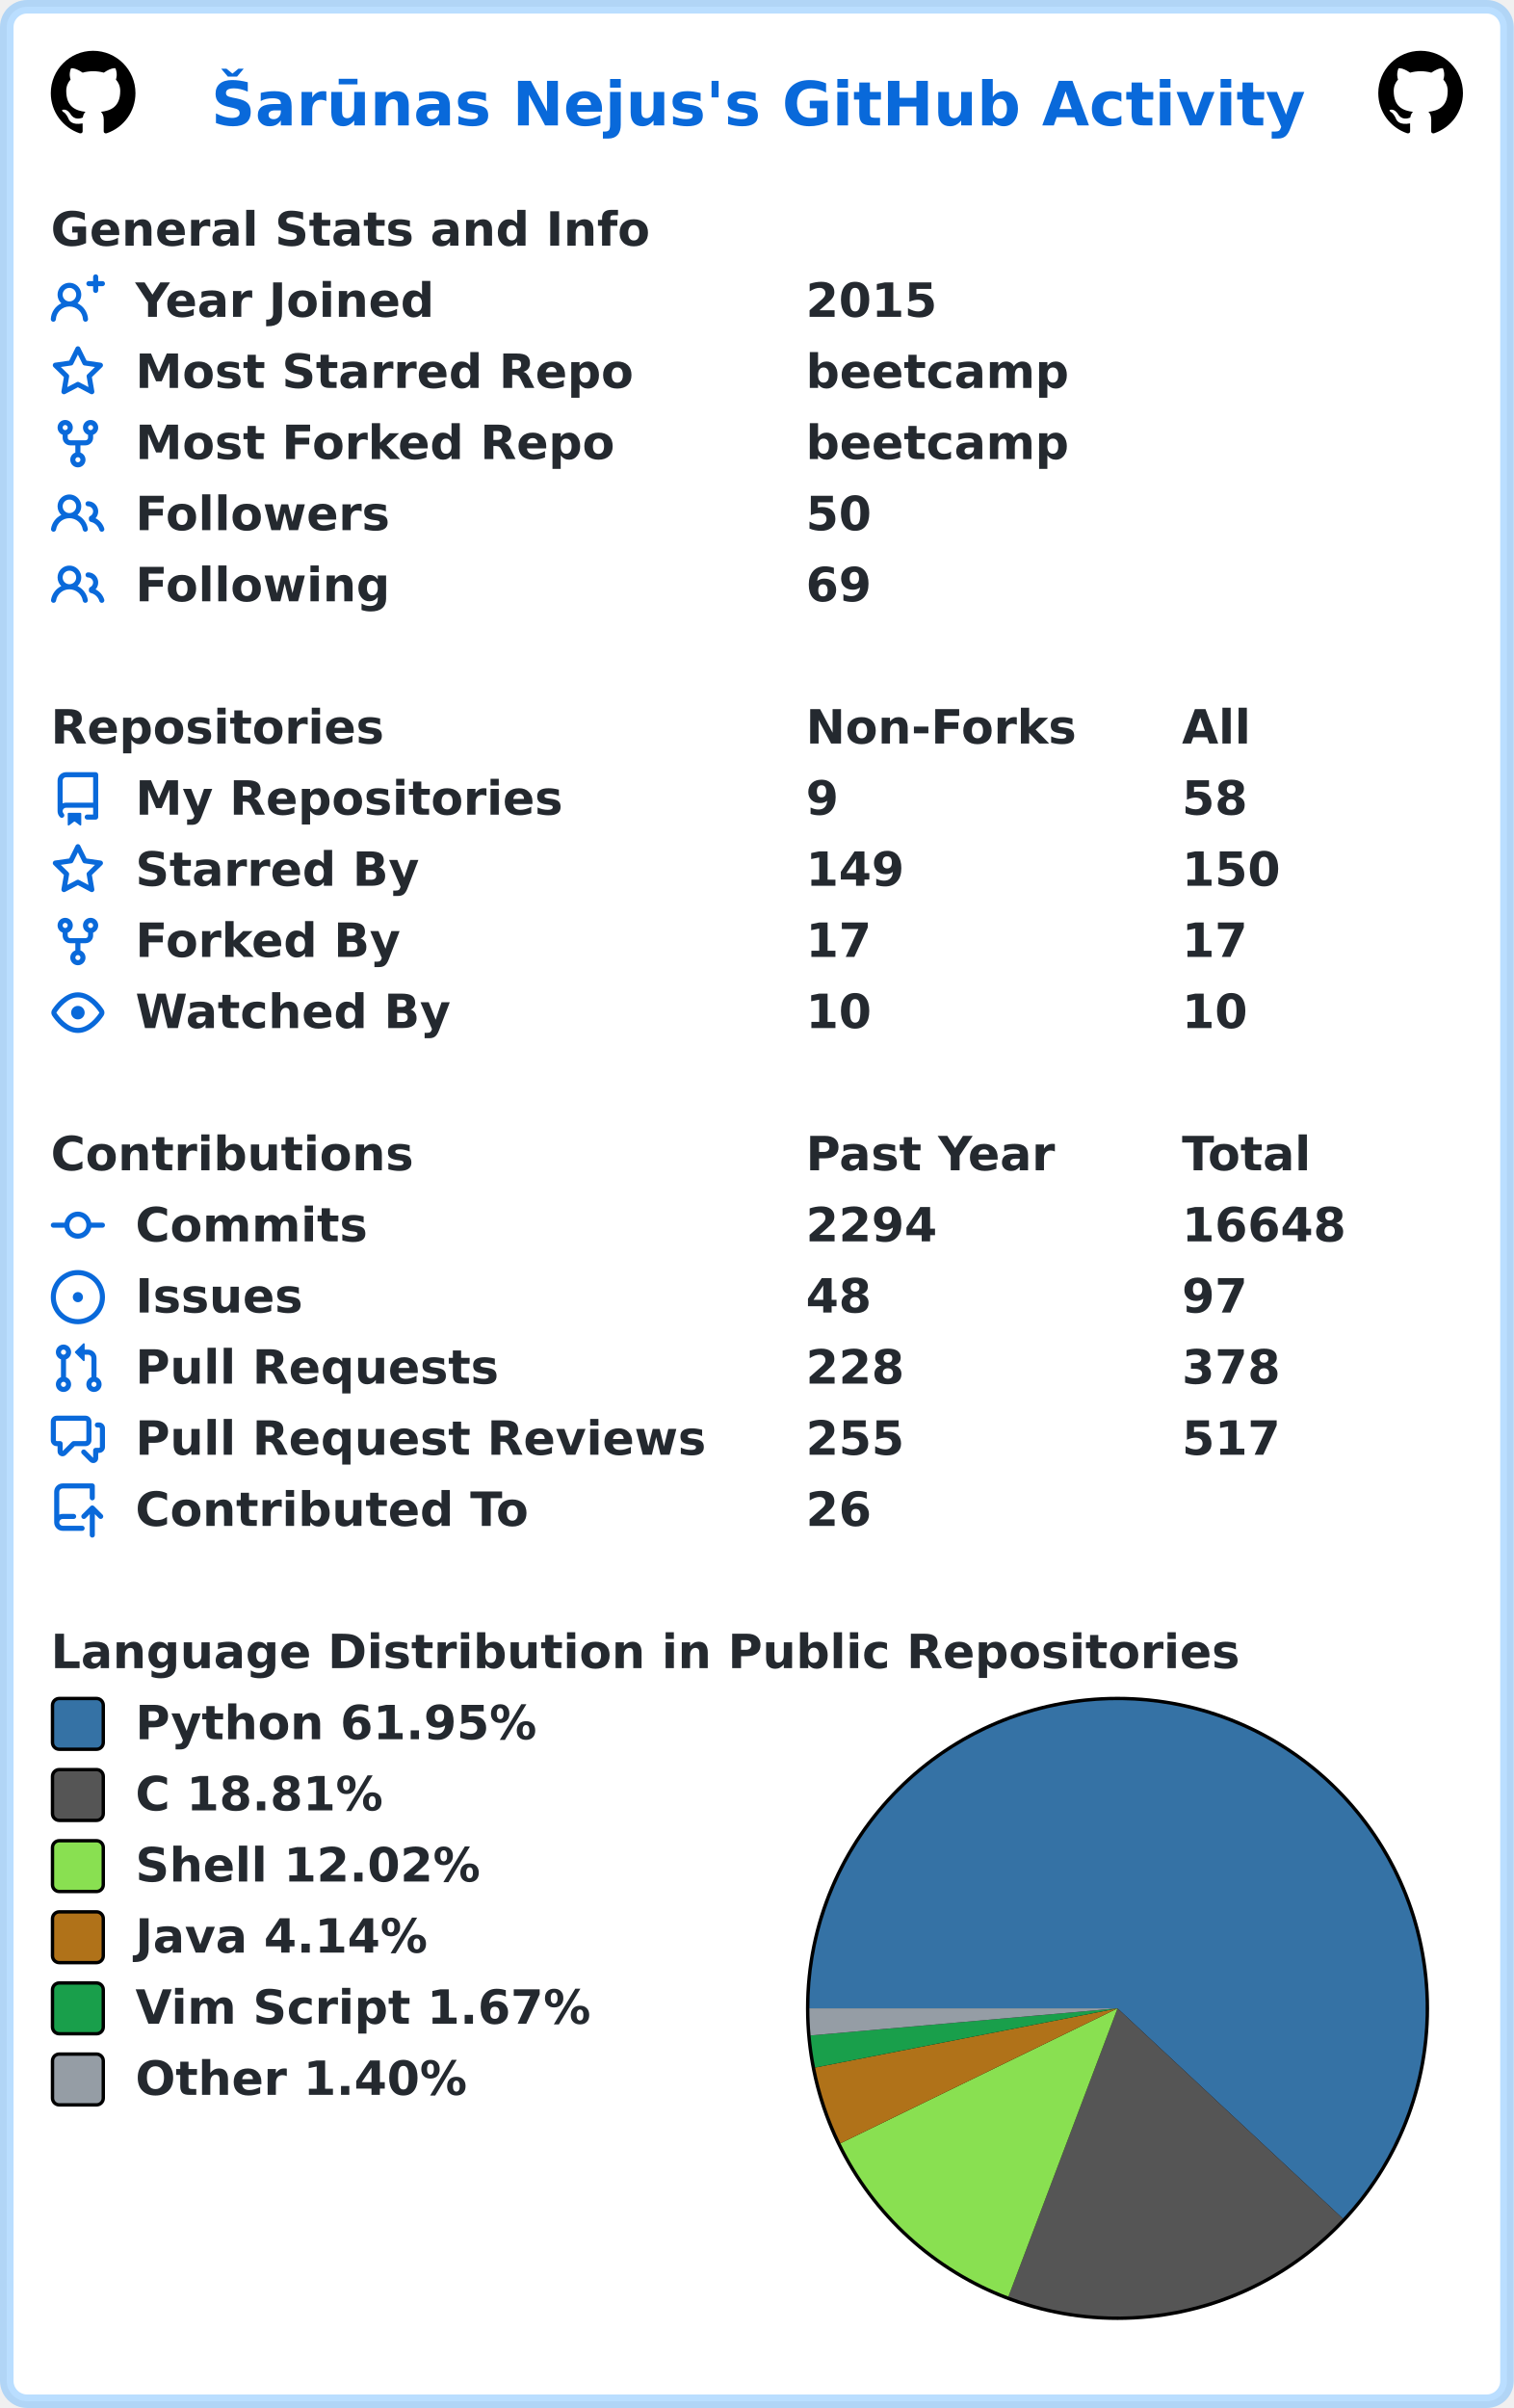
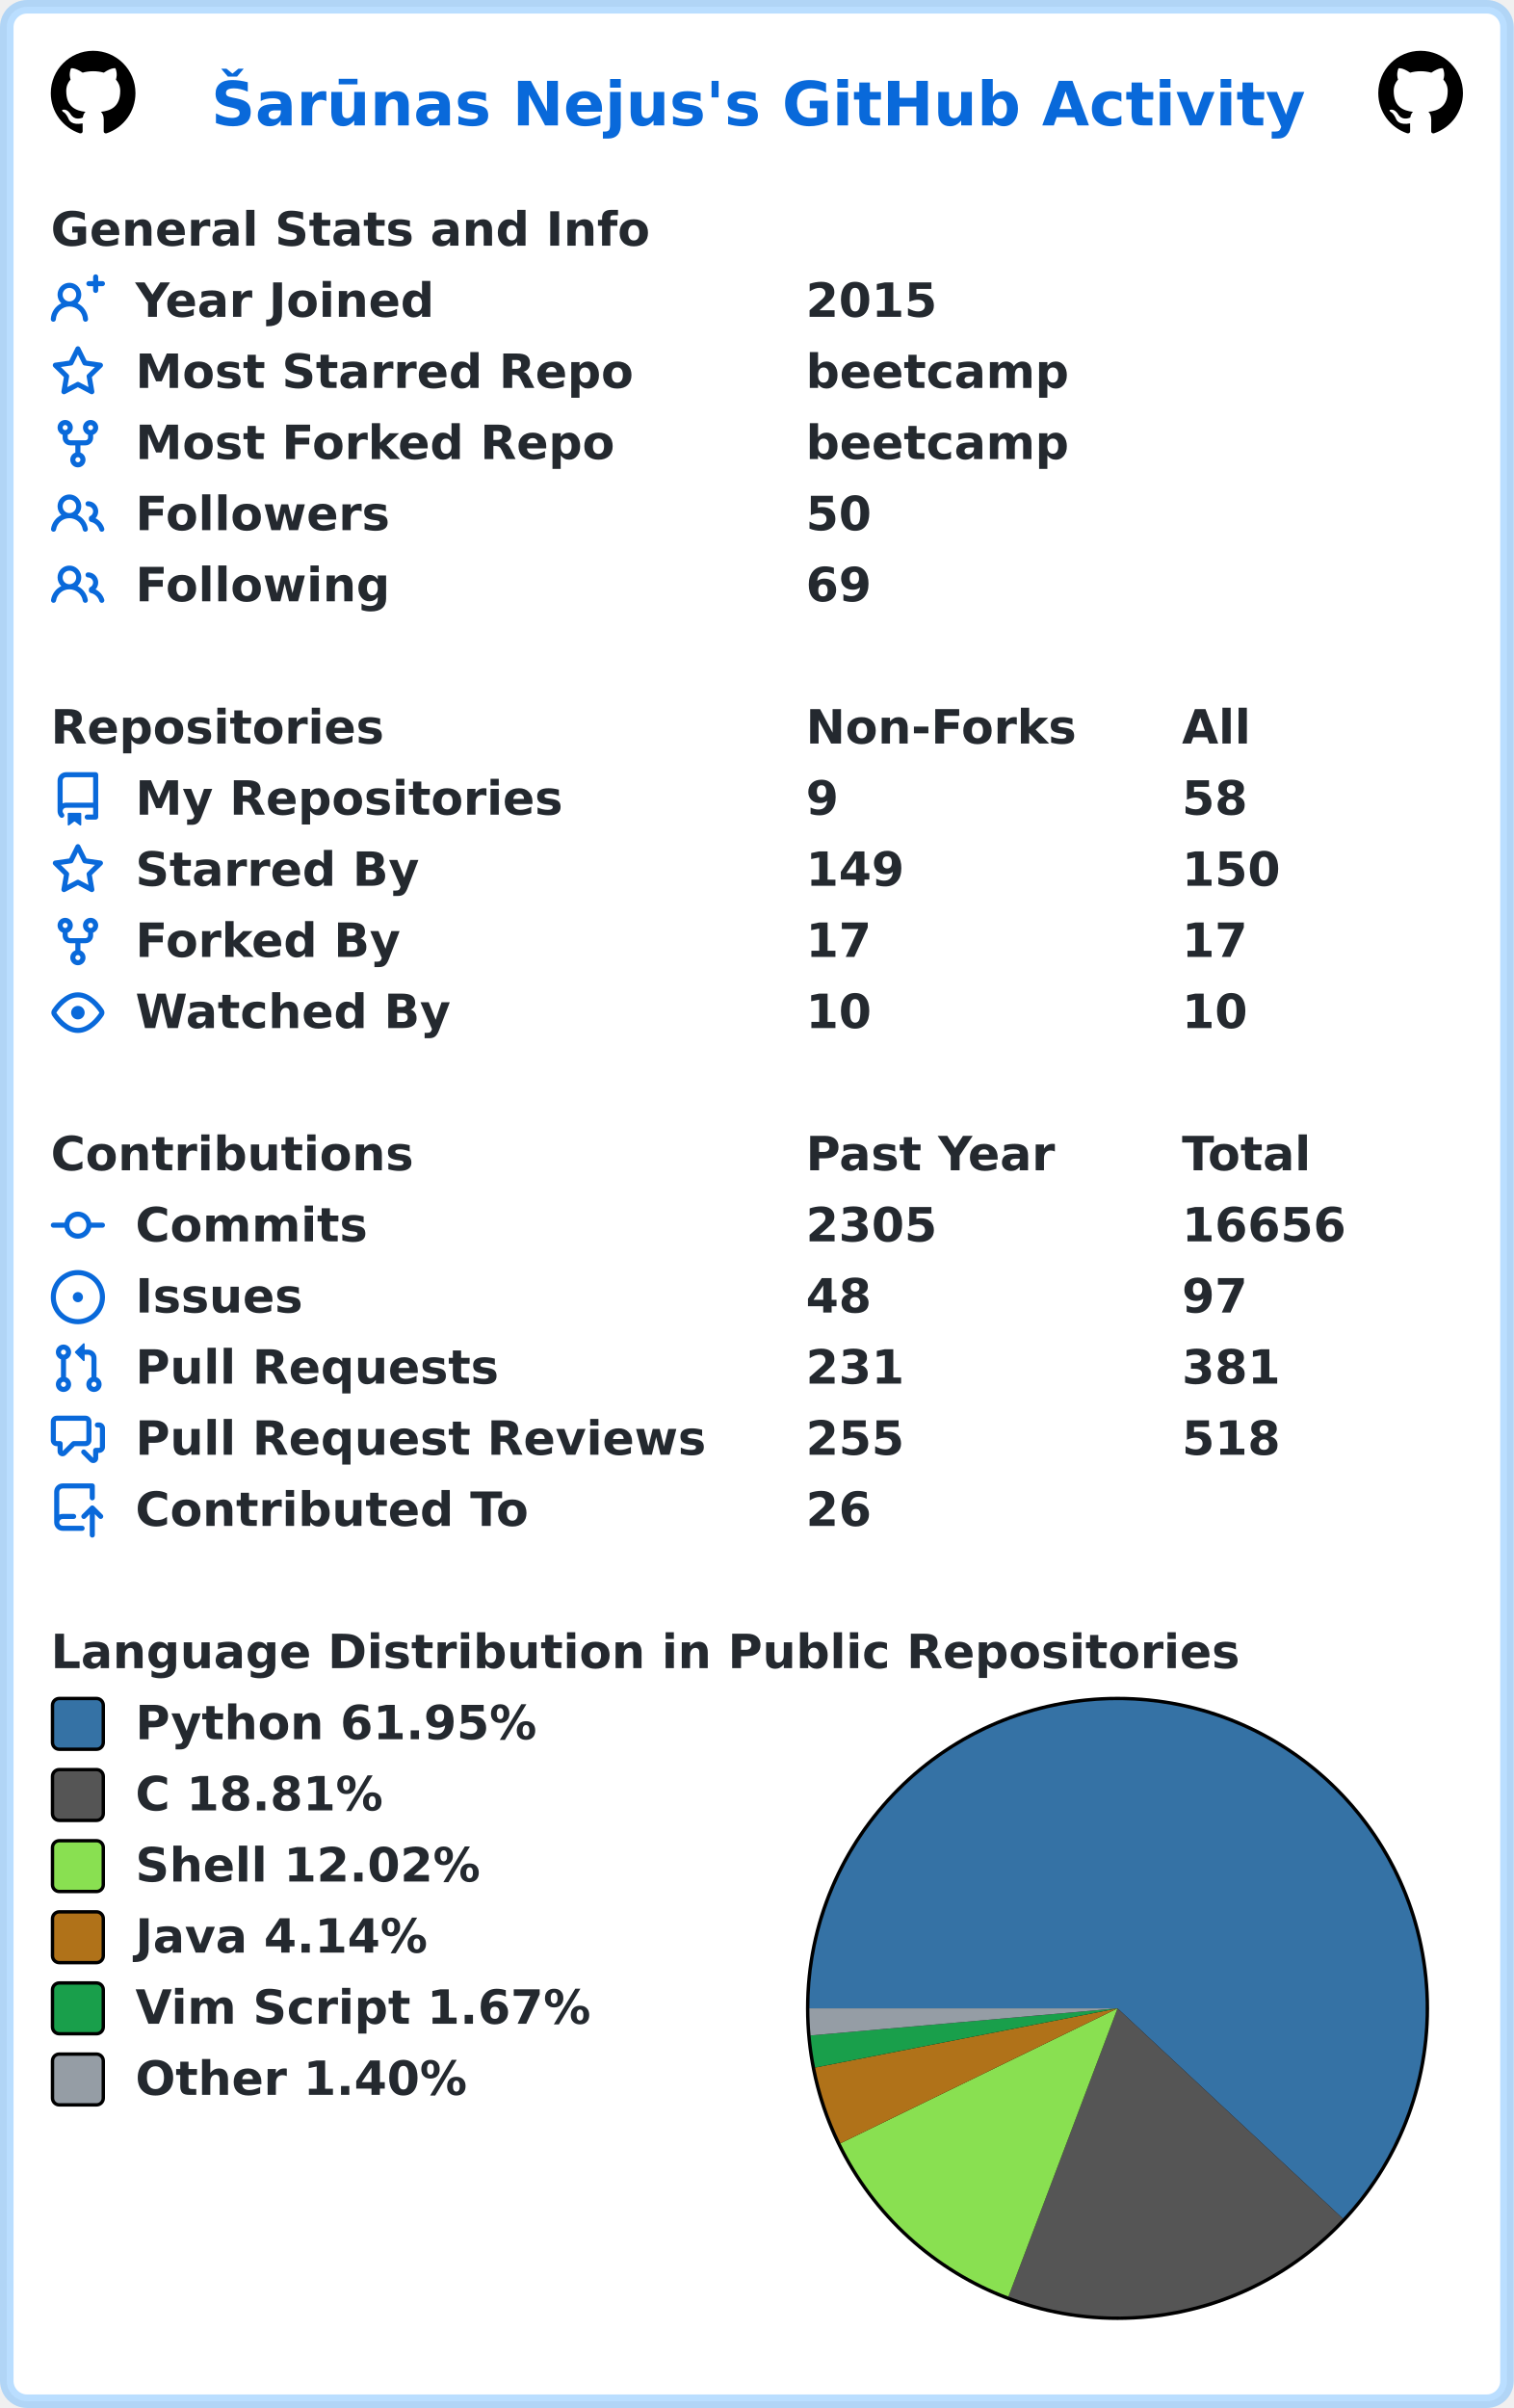
<svg xmlns="http://www.w3.org/2000/svg" width="447" height="711" viewBox="0 0 447 711" lang="en" xml:lang="en">
  <rect x="2" y="2" stroke-width="4" rx="6" width="443" height="707" stroke="rgba(84,174,255,0.4)" fill="#ffffff" />
  <g font-weight="600" font-size="110pt" font-family="Verdana,Geneva,DejaVu Sans,sans-serif" text-rendering="geometricPrecision">
    <text x="507" y="301" lengthAdjust="spacingAndGlyphs" textLength="2613" transform="scale(0.123)" fill="#0969da">Šarūnas Nejus's GitHub Activity</text>
    <svg x="15" y="15" width="25" height="25" viewBox="0 0 16 16">
      <path fill="#000000" fill-rule="evenodd" d="M8 0C3.58 0 0 3.58 0 8c0 3.54 2.29 6.53 5.47 7.59.4.07.55-.17.55-.38 0-.19-.01-.82-.01-1.49-2.01.37-2.53-.49-2.69-.94-.09-.23-.48-.94-.82-1.13-.28-.15-.68-.52-.01-.53.63-.01 1.08.58 1.23.82.72 1.21 1.87.87 2.33.66.07-.52.28-.87.51-1.07-1.78-.2-3.64-.89-3.64-3.95 0-.87.31-1.59.82-2.15-.08-.2-.36-1.02.08-2.12 0 0 .67-.21 2.2.82.64-.18 1.32-.27 2-.27.68 0 1.36.09 2 .27 1.53-1.04 2.2-.82 2.2-.82.44 1.1.16 1.92.08 2.12.51.56.82 1.27.82 2.15 0 3.07-1.87 3.75-3.65 3.95.29.25.54.73.54 1.48 0 1.07-.01 1.93-.01 2.2 0 .21.15.46.55.38A8.013 8.013 0 0016 8c0-4.42-3.58-8-8-8z" />
    </svg>
    <svg x="407" y="15" width="25" height="25" viewBox="0 0 16 16">
      <path fill="#000000" fill-rule="evenodd" d="M8 0C3.58 0 0 3.58 0 8c0 3.54 2.29 6.53 5.47 7.59.4.07.55-.17.55-.38 0-.19-.01-.82-.01-1.49-2.01.37-2.53-.49-2.69-.94-.09-.23-.48-.94-.82-1.13-.28-.15-.68-.52-.01-.53.63-.01 1.08.58 1.23.82.72 1.21 1.87.87 2.33.66.07-.52.28-.87.51-1.07-1.78-.2-3.64-.89-3.64-3.95 0-.87.31-1.59.82-2.15-.08-.2-.36-1.02.08-2.12 0 0 .67-.21 2.2.82.64-.18 1.32-.27 2-.27.68 0 1.36.09 2 .27 1.53-1.04 2.2-.82 2.2-.82.44 1.1.16 1.92.08 2.12.51.56.82 1.27.82 2.15 0 3.07-1.87 3.75-3.65 3.95.29.25.54.73.54 1.48 0 1.07-.01 1.93-.01 2.2 0 .21.15.46.55.38A8.013 8.013 0 0016 8c0-4.42-3.58-8-8-8z" />
    </svg>
    <g transform="translate(0, 60)" fill="#24292f">
      <g transform="translate(15, 0)">
        <g transform="scale(0.095)">
          <text x="0" y="132" textLength="1851" lengthAdjust="spacingAndGlyphs">General Stats and Info</text>
        </g>
      </g>
      <g transform="translate(15, 21)">
        <path fill="#0969da" fill-rule="evenodd" d="M13.25 0a.75.75 0 01.75.75V2h1.25a.75.75 0 010 1.5H14v1.25a.75.75 0 01-1.5 0V3.5h-1.25a.75.75 0 010-1.5h1.25V.75a.75.75 0 01.75-.75zM5.5 4a2 2 0 100 4 2 2 0 000-4zm2.4 4.548a3.5 3.5 0 10-4.799 0 5.527 5.527 0 00-3.1 4.66.75.75 0 101.498.085A4.01 4.01 0 015.5 9.5a4.01 4.01 0 014.001 3.793.75.75 0 101.498-.086 5.527 5.527 0 00-3.1-4.659z" />
        <g transform="scale(0.095)">
          <text lengthAdjust="spacingAndGlyphs" textLength="932" x="263" y="132">Year Joined</text>
          <text lengthAdjust="spacingAndGlyphs" textLength="420" x="2347" y="132">2015</text>
        </g>
      </g>
      <g transform="translate(15, 42)">
        <path fill="#0969da" fill-rule="evenodd" d="M8 .25a.75.75 0 01.673.418l1.882 3.815 4.21.612a.75.75 0 01.416 1.279l-3.046 2.97.719 4.192a.75.75 0 01-1.088.791L8 12.347l-3.766 1.98a.75.75 0 01-1.088-.79l.72-4.194L.818 6.374a.75.75 0 01.416-1.28l4.21-.611L7.327.668A.75.75 0 018 .25zm0 2.445L6.615 5.5a.75.75 0 01-.564.41l-3.097.45 2.24 2.184a.75.75 0 01.216.664l-.528 3.084 2.769-1.456a.75.75 0 01.698 0l2.77 1.456-.53-3.084a.75.75 0 01.216-.664l2.24-2.183-3.096-.45a.75.75 0 01-.564-.41L8 2.694v.001z" />
        <g transform="scale(0.095)">
          <text lengthAdjust="spacingAndGlyphs" textLength="1532" x="263" y="132">Most Starred Repo</text>
          <text lengthAdjust="spacingAndGlyphs" textLength="830" x="2347" y="132">beetcamp</text>
        </g>
      </g>
      <g transform="translate(15, 63)">
        <path fill="#0969da" fill-rule="evenodd" d="M5 3.25a.75.75 0 11-1.5 0 .75.75 0 011.5 0zm0 2.122a2.25 2.25 0 10-1.5 0v.878A2.25 2.25 0 005.75 8.5h1.5v2.128a2.251 2.251 0 101.5 0V8.5h1.5a2.25 2.25 0 002.25-2.25v-.878a2.25 2.25 0 10-1.5 0v.878a.75.75 0 01-.75.75h-4.5A.75.75 0 015 6.25v-.878zm3.75 7.378a.75.75 0 11-1.5 0 .75.75 0 011.5 0zm3-8.75a.75.75 0 100-1.5.75.75 0 000 1.5z" />
        <g transform="scale(0.095)">
          <text lengthAdjust="spacingAndGlyphs" textLength="1485" x="263" y="132">Most Forked Repo</text>
          <text lengthAdjust="spacingAndGlyphs" textLength="830" x="2347" y="132">beetcamp</text>
        </g>
      </g>
      <g transform="translate(15, 84)">
        <path fill="#0969da" fill-rule="evenodd" d="M5.5 3.5a2 2 0 100 4 2 2 0 000-4zM2 5.5a3.5 3.5 0 115.898 2.549 5.507 5.507 0 013.034 4.084.75.75 0 11-1.482.235 4.001 4.001 0 00-7.9 0 .75.75 0 01-1.482-.236A5.507 5.507 0 013.102 8.05 3.49 3.49 0 012 5.5zM11 4a.75.75 0 100 1.5 1.5 1.5 0 01.666 2.844.75.75 0 00-.416.672v.352a.75.75 0 00.574.73c1.2.289 2.162 1.2 2.522 2.372a.75.75 0 101.434-.44 5.01 5.01 0 00-2.56-3.012A3 3 0 0011 4z" />
        <g transform="scale(0.095)">
          <text lengthAdjust="spacingAndGlyphs" textLength="778" x="263" y="132">Followers</text>
          <text lengthAdjust="spacingAndGlyphs" textLength="210" x="2347" y="132">50</text>
        </g>
      </g>
      <g transform="translate(15, 105)">
        <path fill="#0969da" fill-rule="evenodd" d="M5.5 3.5a2 2 0 100 4 2 2 0 000-4zM2 5.5a3.5 3.5 0 115.898 2.549 5.507 5.507 0 013.034 4.084.75.75 0 11-1.482.235 4.001 4.001 0 00-7.9 0 .75.75 0 01-1.482-.236A5.507 5.507 0 013.102 8.05 3.49 3.49 0 012 5.5zM11 4a.75.75 0 100 1.5 1.5 1.5 0 01.666 2.844.75.75 0 00-.416.672v.352a.75.75 0 00.574.73c1.2.289 2.162 1.2 2.522 2.372a.75.75 0 101.434-.44 5.01 5.01 0 00-2.56-3.012A3 3 0 0011 4z" />
        <g transform="scale(0.095)">
          <text lengthAdjust="spacingAndGlyphs" textLength="780" x="263" y="132">Following</text>
          <text lengthAdjust="spacingAndGlyphs" textLength="210" x="2347" y="132">69</text>
        </g>
      </g>
    </g>
    <g transform="translate(0, 207)" fill="#24292f">
      <g transform="translate(15, 0)">
        <g transform="scale(0.095)">
          <text x="0" y="132" textLength="1020" lengthAdjust="spacingAndGlyphs">Repositories</text>
          <text x="2347" y="132" textLength="832" lengthAdjust="spacingAndGlyphs">Non-Forks</text>
          <text x="3516" y="132" textLength="206" lengthAdjust="spacingAndGlyphs">All</text>
        </g>
      </g>
      <g transform="translate(15, 21)">
        <path fill="#0969da" fill-rule="evenodd" d="M2 2.5A2.5 2.5 0 014.5 0h8.75a.75.75 0 01.75.75v12.5a.75.75 0 01-.75.75h-2.5a.75.75 0 110-1.5h1.75v-2h-8a1 1 0 00-.714 1.7.75.75 0 01-1.072 1.05A2.495 2.495 0 012 11.5v-9zm10.5-1V9h-8c-.356 0-.694.074-1 .208V2.5a1 1 0 011-1h8zM5 12.25v3.25a.25.25 0 00.4.2l1.45-1.087a.25.25 0 01.3 0L8.6 15.7a.25.25 0 00.4-.2v-3.25a.25.25 0 00-.25-.25h-3.5a.25.25 0 00-.25.25z" />
        <g transform="scale(0.095)">
          <text lengthAdjust="spacingAndGlyphs" textLength="1312" x="263" y="132">My Repositories</text>
          <text lengthAdjust="spacingAndGlyphs" textLength="105" x="2347" y="132">9</text>
          <text lengthAdjust="spacingAndGlyphs" textLength="210" x="3516" y="132">58</text>
        </g>
      </g>
      <g transform="translate(15, 42)">
        <path fill="#0969da" fill-rule="evenodd" d="M8 .25a.75.75 0 01.673.418l1.882 3.815 4.21.612a.75.75 0 01.416 1.279l-3.046 2.97.719 4.192a.75.75 0 01-1.088.791L8 12.347l-3.766 1.98a.75.75 0 01-1.088-.79l.72-4.194L.818 6.374a.75.75 0 01.416-1.28l4.21-.611L7.327.668A.75.75 0 018 .25zm0 2.445L6.615 5.5a.75.75 0 01-.564.41l-3.097.45 2.24 2.184a.75.75 0 01.216.664l-.528 3.084 2.769-1.456a.75.75 0 01.698 0l2.77 1.456-.53-3.084a.75.75 0 01.216-.664l2.24-2.183-3.096-.45a.75.75 0 01-.564-.41L8 2.694v.001z" />
        <g transform="scale(0.095)">
          <text lengthAdjust="spacingAndGlyphs" textLength="874" x="263" y="132">Starred By</text>
          <text lengthAdjust="spacingAndGlyphs" textLength="315" x="2347" y="132">149</text>
          <text lengthAdjust="spacingAndGlyphs" textLength="315" x="3516" y="132">150</text>
        </g>
      </g>
      <g transform="translate(15, 63)">
        <path fill="#0969da" fill-rule="evenodd" d="M5 3.25a.75.75 0 11-1.5 0 .75.75 0 011.5 0zm0 2.122a2.25 2.25 0 10-1.5 0v.878A2.25 2.25 0 005.75 8.5h1.5v2.128a2.251 2.251 0 101.5 0V8.5h1.5a2.25 2.25 0 002.25-2.25v-.878a2.25 2.25 0 10-1.5 0v.878a.75.75 0 01-.75.75h-4.5A.75.75 0 015 6.25v-.878zm3.75 7.378a.75.75 0 11-1.5 0 .75.75 0 011.5 0zm3-8.75a.75.75 0 100-1.5.75.75 0 000 1.5z" />
        <g transform="scale(0.095)">
          <text lengthAdjust="spacingAndGlyphs" textLength="828" x="263" y="132">Forked By</text>
          <text lengthAdjust="spacingAndGlyphs" textLength="210" x="2347" y="132">17</text>
          <text lengthAdjust="spacingAndGlyphs" textLength="210" x="3516" y="132">17</text>
        </g>
      </g>
      <g transform="translate(15, 84)">
        <path fill="#0969da" fill-rule="evenodd" d="M1.679 7.932c.412-.621 1.242-1.75 2.366-2.717C5.175 4.242 6.527 3.5 8 3.5c1.473 0 2.824.742 3.955 1.715 1.124.967 1.954 2.096 2.366 2.717a.119.119 0 010 .136c-.412.621-1.242 1.75-2.366 2.717C10.825 11.758 9.473 12.5 8 12.5c-1.473 0-2.824-.742-3.955-1.715C2.92 9.818 2.09 8.69 1.679 8.068a.119.119 0 010-.136zM8 2c-1.981 0-3.67.992-4.933 2.078C1.797 5.169.88 6.423.43 7.1a1.619 1.619 0 000 1.798c.45.678 1.367 1.932 2.637 3.024C4.329 13.008 6.019 14 8 14c1.981 0 3.67-.992 4.933-2.078 1.27-1.091 2.187-2.345 2.637-3.023a1.619 1.619 0 000-1.798c-.45-.678-1.367-1.932-2.637-3.023C11.671 2.992 9.981 2 8 2zm0 8a2 2 0 100-4 2 2 0 000 4z" />
        <g transform="scale(0.095)">
          <text lengthAdjust="spacingAndGlyphs" textLength="993" x="263" y="132">Watched By</text>
          <text lengthAdjust="spacingAndGlyphs" textLength="210" x="2347" y="132">10</text>
          <text lengthAdjust="spacingAndGlyphs" textLength="210" x="3516" y="132">10</text>
        </g>
      </g>
    </g>
    <g transform="translate(0, 333)" fill="#24292f">
      <g transform="translate(15, 0)">
        <g transform="scale(0.095)">
          <text x="0" y="132" textLength="1112" lengthAdjust="spacingAndGlyphs">Contributions</text>
          <text x="2347" y="132" textLength="774" lengthAdjust="spacingAndGlyphs">Past Year</text>
          <text x="3516" y="132" textLength="414" lengthAdjust="spacingAndGlyphs">Total</text>
        </g>
      </g>
      <g transform="translate(15, 21)">
        <path fill="#0969da" fill-rule="evenodd" d="M10.5 7.75a2.5 2.5 0 11-5 0 2.5 2.5 0 015 0zm1.43.75a4.002 4.002 0 01-7.86 0H.75a.75.75 0 110-1.5h3.32a4.001 4.001 0 017.86 0h3.32a.75.75 0 110 1.5h-3.32z" />
        <g transform="scale(0.095)">
          <text lengthAdjust="spacingAndGlyphs" textLength="734" x="263" y="132">Commits</text>
-           <text lengthAdjust="spacingAndGlyphs" textLength="420" x="2347" y="132">2294</text>
-           <text lengthAdjust="spacingAndGlyphs" textLength="525" x="3516" y="132">16648</text>
+           <text lengthAdjust="spacingAndGlyphs" textLength="420" x="2347" y="132">2305</text>
+           <text lengthAdjust="spacingAndGlyphs" textLength="525" x="3516" y="132">16656</text>
        </g>
      </g>
      <g transform="translate(15, 42)">
        <path fill="#0969da" d="M8 9.5a1.5 1.5 0 100-3 1.5 1.5 0 000 3z" />
        <path fill="#0969da" fill-rule="evenodd" d="M8 0a8 8 0 100 16A8 8 0 008 0zM1.5 8a6.5 6.5 0 1113 0 6.5 6.5 0 01-13 0z" />
        <g transform="scale(0.095)">
          <text lengthAdjust="spacingAndGlyphs" textLength="512" x="263" y="132">Issues</text>
          <text lengthAdjust="spacingAndGlyphs" textLength="210" x="2347" y="132">48</text>
          <text lengthAdjust="spacingAndGlyphs" textLength="210" x="3516" y="132">97</text>
        </g>
      </g>
      <g transform="translate(15, 63)">
        <path fill="#0969da" fill-rule="evenodd" d="M7.177 3.073L9.573.677A.25.25 0 0110 .854v4.792a.25.25 0 01-.427.177L7.177 3.427a.25.25 0 010-.354zM3.75 2.5a.75.75 0 100 1.5.75.75 0 000-1.5zm-2.25.75a2.25 2.25 0 113 2.122v5.256a2.251 2.251 0 11-1.5 0V5.372A2.25 2.25 0 011.5 3.25zM11 2.5h-1V4h1a1 1 0 011 1v5.628a2.251 2.251 0 101.5 0V5A2.5 2.5 0 0011 2.5zm1 10.25a.75.75 0 111.5 0 .75.75 0 01-1.5 0zM3.75 12a.75.75 0 100 1.5.75.75 0 000-1.5z" />
        <g transform="scale(0.095)">
          <text lengthAdjust="spacingAndGlyphs" textLength="1113" x="263" y="132">Pull Requests</text>
-           <text lengthAdjust="spacingAndGlyphs" textLength="315" x="2347" y="132">228</text>
-           <text lengthAdjust="spacingAndGlyphs" textLength="315" x="3516" y="132">378</text>
+           <text lengthAdjust="spacingAndGlyphs" textLength="315" x="2347" y="132">231</text>
+           <text lengthAdjust="spacingAndGlyphs" textLength="315" x="3516" y="132">381</text>
        </g>
      </g>
      <g transform="translate(15, 84)">
        <path fill="#0969da" fill-rule="evenodd" d="M1.5 2.75a.25.25 0 01.25-.25h8.5a.25.25 0 01.25.25v5.5a.25.25 0 01-.25.25h-3.5a.75.75 0 00-.53.22L3.5 11.44V9.25a.75.75 0 00-.75-.75h-1a.25.25 0 01-.25-.25v-5.5zM1.75 1A1.75 1.75 0 000 2.75v5.5C0 9.216.784 10 1.75 10H2v1.543a1.457 1.457 0 002.487 1.03L7.061 10h3.189A1.75 1.75 0 0012 8.25v-5.5A1.75 1.75 0 0010.25 1h-8.5zM14.5 4.75a.25.25 0 00-.25-.25h-.5a.75.75 0 110-1.5h.5c.966 0 1.75.784 1.75 1.75v5.5A1.75 1.75 0 0114.25 12H14v1.543a1.457 1.457 0 01-2.487 1.03L9.22 12.28a.75.75 0 111.06-1.06l2.22 2.22v-2.19a.75.75 0 01.75-.75h1a.25.25 0 00.25-.25v-5.5z" />
        <g transform="scale(0.095)">
          <text lengthAdjust="spacingAndGlyphs" textLength="1762" x="263" y="132">Pull Request Reviews</text>
          <text lengthAdjust="spacingAndGlyphs" textLength="315" x="2347" y="132">255</text>
-           <text lengthAdjust="spacingAndGlyphs" textLength="315" x="3516" y="132">517</text>
+           <text lengthAdjust="spacingAndGlyphs" textLength="315" x="3516" y="132">518</text>
        </g>
      </g>
      <g transform="translate(15, 105)">
        <path fill="#0969da" fill-rule="evenodd" d="M1 2.5A2.5 2.5 0 013.5 0h8.75a.75.75 0 01.75.75v3.5a.75.75 0 01-1.5 0V1.5h-8a1 1 0 00-1 1v6.708A2.492 2.492 0 013.5 9h3.25a.75.75 0 010 1.5H3.5a1 1 0 100 2h5.75a.75.75 0 010 1.5H3.5A2.5 2.5 0 011 11.5v-9zm13.23 7.79a.75.75 0 001.06-1.06l-2.505-2.505a.75.75 0 00-1.06 0L9.22 9.229a.75.75 0 001.06 1.061l1.225-1.224v6.184a.75.75 0 001.5 0V9.066l1.224 1.224z" />
        <g transform="scale(0.095)">
          <text lengthAdjust="spacingAndGlyphs" textLength="1234" x="263" y="132">Contributed To</text>
          <text lengthAdjust="spacingAndGlyphs" textLength="210" x="2347" y="132">26</text>
        </g>
      </g>
    </g>
    <g transform="translate(0, 480)" fill="#24292f">
      <g transform="translate(15, 0)">
        <g transform="scale(0.095)">
          <text x="0" y="132" textLength="3652" lengthAdjust="spacingAndGlyphs">Language Distribution in Public Repositories</text>
        </g>
      </g>
      <g transform="translate(238, 21)">
        <circle cx="92" cy="92" r="92" fill="#000000" />
      </g>
      <g transform="translate(239, 22)">
        <path fill-rule="evenodd" fill="#3572A5" d="M 0.0,91 A 91 91 0 1 1 157.533 153.083 L 91,91 Z" />
        <path fill-rule="evenodd" fill="#555555" d="M 157.533,153.083 A 91 91 0 0 1 58.77 176.101 L 91,91 Z" />
        <path fill-rule="evenodd" fill="#89e051" d="M 58.77,176.101 A 91 91 0 0 1 9.187 130.845 L 91,91 Z" />
        <path fill-rule="evenodd" fill="#b07219" d="M 9.187,130.845 A 91 91 0 0 1 1.693 108.473 L 91,91 Z" />
        <path fill-rule="evenodd" fill="#199f4b" d="M 1.693,108.473 A 91 91 0 0 1 0.352 99.001 L 91,91 Z" />
        <path fill-rule="evenodd" fill="#959da5" d="M 0.352,99.001 A 91 91 0 0 1 0.0 91 L 91,91 Z" />
      </g>
      <g transform="translate(15, 21)">
        <rect x="0.5" y="0.5" rx="2" width="15" height="15" fill="#3572A5" stroke-width="1" stroke="#000000" />
        <text transform="scale(0.095)" x="263" y="132" textLength="1254" lengthAdjust="spacingAndGlyphs">Python 61.95%</text>
      </g>
      <g transform="translate(15, 42)">
        <rect x="0.5" y="0.5" rx="2" width="15" height="15" fill="#555555" stroke-width="1" stroke="#000000" />
        <text transform="scale(0.095)" x="263" y="132" textLength="798" lengthAdjust="spacingAndGlyphs">C 18.81%</text>
      </g>
      <g transform="translate(15, 63)">
        <rect x="0.5" y="0.5" rx="2" width="15" height="15" fill="#89e051" stroke-width="1" stroke="#000000" />
        <text transform="scale(0.095)" x="263" y="132" textLength="1088" lengthAdjust="spacingAndGlyphs">Shell 12.02%</text>
      </g>
      <g transform="translate(15, 84)">
        <rect x="0.5" y="0.5" rx="2" width="15" height="15" fill="#b07219" stroke-width="1" stroke="#000000" />
        <text transform="scale(0.095)" x="263" y="132" textLength="933" lengthAdjust="spacingAndGlyphs">Java 4.14%</text>
      </g>
      <g transform="translate(15, 105)">
        <rect x="0.5" y="0.5" rx="2" width="15" height="15" fill="#199f4b" stroke-width="1" stroke="#000000" />
        <text transform="scale(0.095)" x="263" y="132" textLength="1428" lengthAdjust="spacingAndGlyphs">Vim Script 1.67%</text>
      </g>
      <g transform="translate(15, 126)">
        <rect x="0.5" y="0.5" rx="2" width="15" height="15" fill="#959da5" stroke-width="1" stroke="#000000" />
        <text transform="scale(0.095)" x="263" y="132" textLength="1047" lengthAdjust="spacingAndGlyphs">Other 1.40%</text>
      </g>
    </g>
  </g>
</svg>
